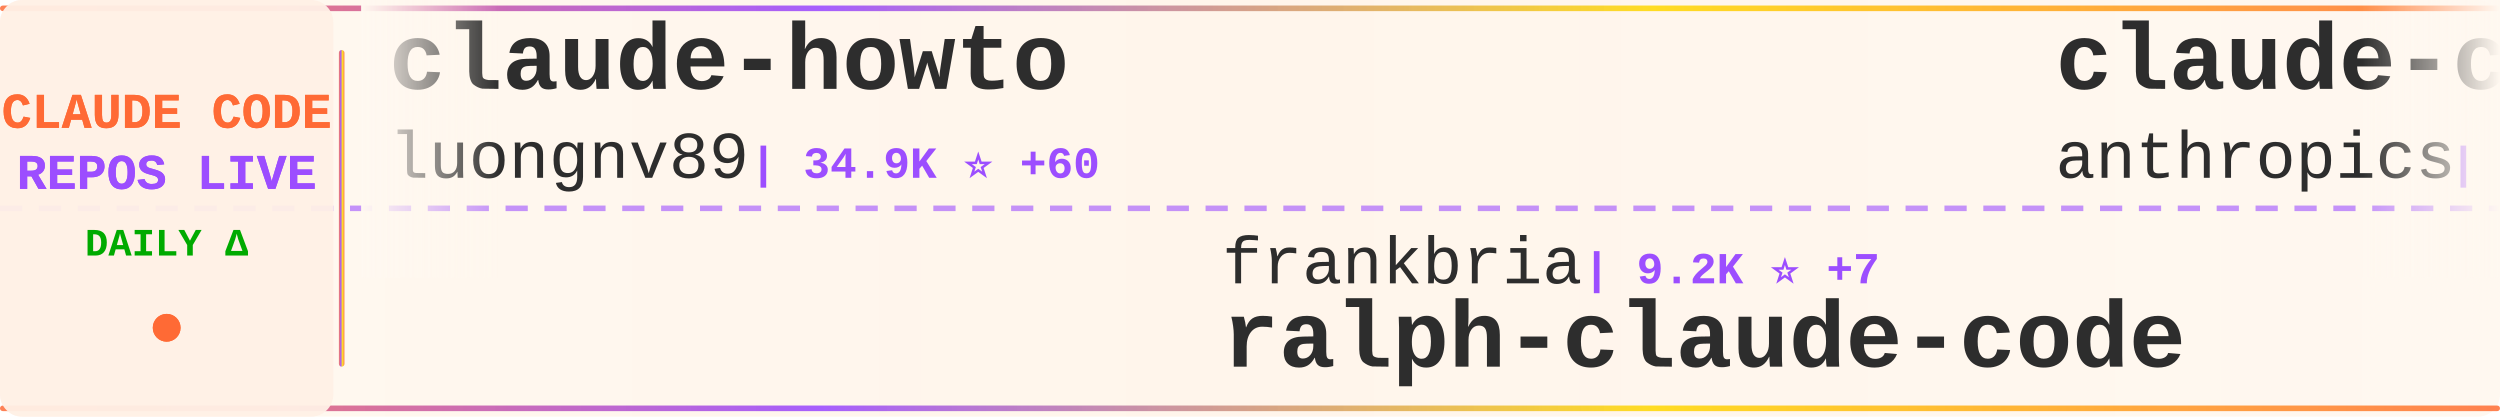
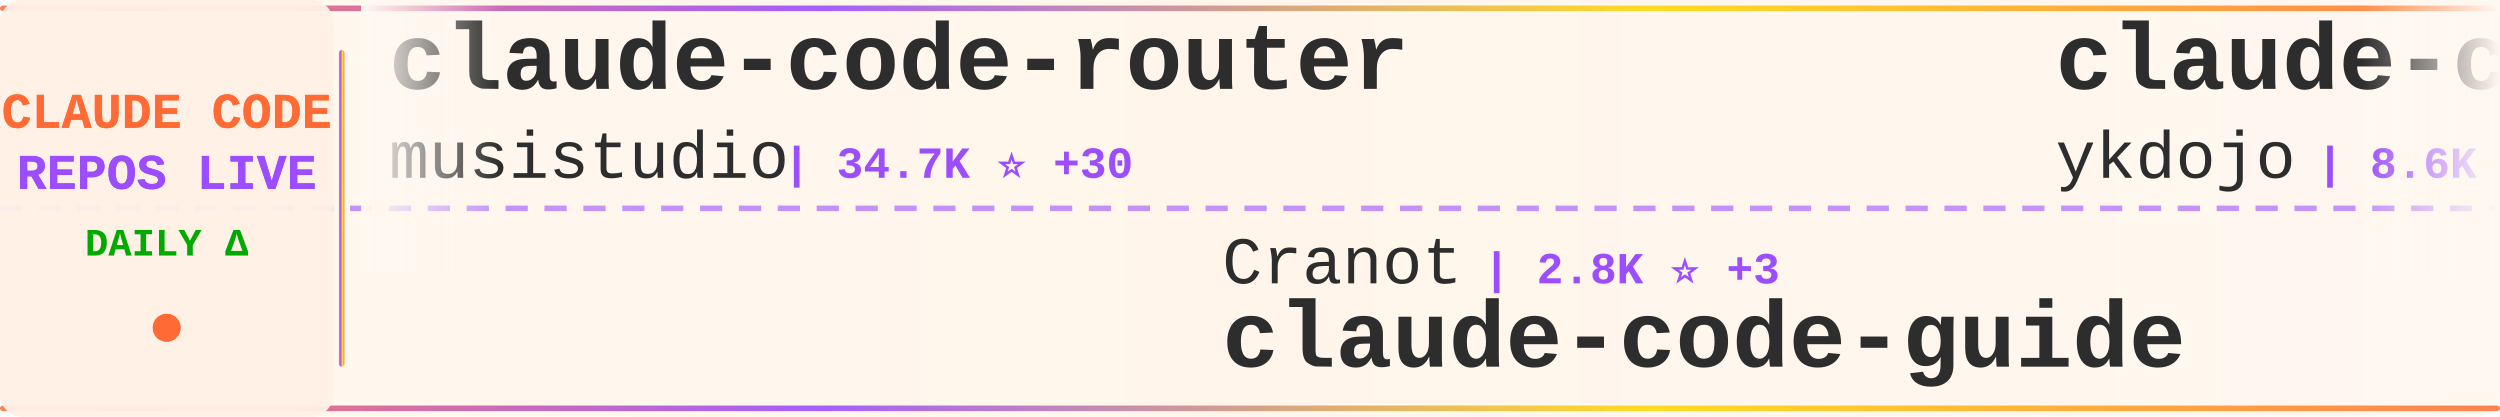
<svg xmlns="http://www.w3.org/2000/svg" width="900" height="150">
  <defs>
    <linearGradient id="tickerBg" x1="0%" y1="0%" x2="100%" y2="0%">
      <stop offset="0%" style="stop-color:#fff8f0;stop-opacity:0.98" />
      <stop offset="50%" style="stop-color:#fff5eb;stop-opacity:1" />
      <stop offset="100%" style="stop-color:#fff8f0;stop-opacity:0.98" />
    </linearGradient>
    <linearGradient id="borderGrad" x1="0%" y1="0%" x2="100%" y2="0%">
      <stop offset="0%" style="stop-color:#FF6B35;stop-opacity:0.85">
        <animate attributeName="stop-opacity" values="0.85;1;0.85" dur="2s" repeatCount="indefinite" />
      </stop>
      <stop offset="33%" style="stop-color:#9C4EFF;stop-opacity:0.9">
        <animate attributeName="stop-opacity" values="0.9;1;0.9" dur="2.2s" repeatCount="indefinite" />
      </stop>
      <stop offset="66%" style="stop-color:#FFD700;stop-opacity:0.85">
        <animate attributeName="stop-opacity" values="0.85;1;0.85" dur="1.8s" repeatCount="indefinite" />
      </stop>
      <stop offset="100%" style="stop-color:#FF6B35;stop-opacity:0.85">
        <animate attributeName="stop-opacity" values="0.85;1;0.85" dur="2s" repeatCount="indefinite" />
      </stop>
    </linearGradient>
    <filter id="textGlow">
      <feGaussianBlur stdDeviation="0.15" result="coloredBlur" />
      <feMerge>
        <feMergeNode in="coloredBlur" />
        <feMergeNode in="SourceGraphic" />
      </feMerge>
    </filter>
    <filter id="metricGlow">
      <feGaussianBlur stdDeviation="0.2" result="coloredBlur" />
      <feMerge>
        <feMergeNode in="coloredBlur" />
        <feMergeNode in="SourceGraphic" />
      </feMerge>
    </filter>
    <linearGradient id="leftFade" x1="0%" y1="0%" x2="100%" y2="0%">
      <stop offset="0%" style="stop-color:#fff8f0;stop-opacity:1" />
      <stop offset="100%" style="stop-color:#fff8f0;stop-opacity:0" />
    </linearGradient>
    <linearGradient id="rightFade" x1="0%" y1="0%" x2="100%" y2="0%">
      <stop offset="0%" style="stop-color:#fff8f0;stop-opacity:0" />
      <stop offset="100%" style="stop-color:#fff8f0;stop-opacity:1" />
    </linearGradient>
  </defs>
  <rect width="900" height="150" fill="url(#tickerBg)" rx="8" />
  <rect x="0" y="2" width="900" height="2" fill="url(#borderGrad)" rx="1" />
  <rect x="0" y="146" width="900" height="2" fill="url(#borderGrad)" rx="1" />
  <line x1="0" y1="75" x2="900" y2="75" stroke="#9C4EFF" stroke-width="2" stroke-dasharray="8 6" opacity="0.6" />
  <rect x="0" y="0" width="120" height="150" fill="#fff0e6" opacity="0.95" rx="8" />
  <text x="60" y="46" font-family="'Courier New', monospace" font-size="18" font-weight="bold" fill="#FF6B35" text-anchor="middle" filter="url(#textGlow)">
    CLAUDE CODE
  </text>
  <text x="60" y="68" font-family="'Courier New', monospace" font-size="18" font-weight="bold" fill="#9C4EFF" text-anchor="middle" filter="url(#textGlow)">
    REPOS LIVE
  </text>
  <text x="60" y="92" font-family="'Courier New', monospace" font-size="14" font-weight="bold" fill="#00aa00" text-anchor="middle">
    DAILY Δ
  </text>
  <circle cx="60" cy="118" r="5" fill="#FF6B35" filter="url(#metricGlow)">
    <animate attributeName="r" values="4;6;4" dur="1.5s" repeatCount="indefinite" />
    <animate attributeName="opacity" values="0.6;1;0.6" dur="1.5s" repeatCount="indefinite" />
  </circle>
  <rect x="122" y="18" width="2" height="114" fill="url(#borderGrad)" rx="1" />
  <clipPath id="tickerClip">
    <rect x="130" y="0" width="770" height="150" />
  </clipPath>
  <g clip-path="url(#tickerClip)">
    <g id="tickerItems">
      <animateTransform attributeName="transform" attributeType="XML" type="translate" from="0 0" to="-3000 0" dur="54s" repeatCount="indefinite" />
      <g transform="translate(0, 0)">
-         <text x="140" y="32" font-family="'Courier New', monospace" font-size="34" font-weight="bold" fill="#2d2d2d">claude-howto</text>
-         <text x="140" y="64" font-family="'Courier New', monospace" font-size="24" font-weight="normal" fill="#2d2d2d" opacity="1.0">luongnv89</text>
-         <text x="270" y="64" font-family="'Courier New', monospace" font-size="16" font-weight="bold" fill="#9C4EFF"> | 34.9K ⭐ +60</text>
+         <text x="140" y="32" font-family="'Courier New', monospace" font-size="34" font-weight="bold" fill="#2d2d2d">claude-code-router</text>
+         <text x="140" y="64" font-family="'Courier New', monospace" font-size="24" font-weight="normal" fill="#2d2d2d" opacity="1.0">musistudio</text>
+         <text x="282" y="64" font-family="'Courier New', monospace" font-size="16" font-weight="bold" fill="#9C4EFF"> | 34.7K ⭐ +30</text>
      </g>
      <g transform="translate(300, 0)">
-         <text x="140" y="102" font-family="'Courier New', monospace" font-size="24" font-weight="normal" fill="#2d2d2d" opacity="1.0">frankbria</text>
-         <text x="270" y="102" font-family="'Courier New', monospace" font-size="16" font-weight="bold" fill="#9C4EFF"> | 9.2K ⭐ +7</text>
-         <text x="140" y="132" font-family="'Courier New', monospace" font-size="34" font-weight="bold" fill="#2d2d2d">ralph-claude-code</text>
+         <text x="140" y="102" font-family="'Courier New', monospace" font-size="24" font-weight="normal" fill="#2d2d2d" opacity="1.0">Cranot</text>
+         <text x="234" y="102" font-family="'Courier New', monospace" font-size="16" font-weight="bold" fill="#9C4EFF"> | 2.8K ⭐ +3</text>
+         <text x="140" y="132" font-family="'Courier New', monospace" font-size="34" font-weight="bold" fill="#2d2d2d">claude-code-guide</text>
      </g>
      <g transform="translate(600, 0)">
-         <text x="140" y="32" font-family="'Courier New', monospace" font-size="34" font-weight="bold" fill="#2d2d2d">claude-code</text>
-         <text x="140" y="64" font-family="'Courier New', monospace" font-size="24" font-weight="normal" fill="#2d2d2d" opacity="1.0">anthropics</text>
-         <text x="282" y="64" font-family="'Courier New', monospace" font-size="16" font-weight="bold" fill="#9C4EFF"> | 130.0K ⭐ +306</text>
+         <text x="140" y="32" font-family="'Courier New', monospace" font-size="34" font-weight="bold" fill="#2d2d2d">claude-code-tips</text>
+         <text x="140" y="64" font-family="'Courier New', monospace" font-size="24" font-weight="normal" fill="#2d2d2d" opacity="1.0">ykdojo</text>
+         <text x="234" y="64" font-family="'Courier New', monospace" font-size="16" font-weight="bold" fill="#9C4EFF"> | 8.6K ⭐ +13</text>
      </g>
      <g transform="translate(900, 0)">
-         <text x="140" y="102" font-family="'Courier New', monospace" font-size="24" font-weight="normal" fill="#2d2d2d" opacity="1.0">LING71671</text>
-         <text x="270" y="102" font-family="'Courier New', monospace" font-size="16" font-weight="bold" fill="#9C4EFF"> | 876 ⭐ +1</text>
-         <text x="140" y="132" font-family="'Courier New', monospace" font-size="34" font-weight="bold" fill="#2d2d2d">Open-ClaudeCode</text>
+         <text x="140" y="102" font-family="'Courier New', monospace" font-size="24" font-weight="normal" fill="#2d2d2d" opacity="1.0">nanocoai</text>
+         <text x="258" y="102" font-family="'Courier New', monospace" font-size="16" font-weight="bold" fill="#9C4EFF"> | 29.7K ⭐ +31</text>
+         <text x="140" y="132" font-family="'Courier New', monospace" font-size="34" font-weight="bold" fill="#2d2d2d">nanoclaw</text>
      </g>
      <g transform="translate(1200, 0)">
-         <text x="140" y="32" font-family="'Courier New', monospace" font-size="34" font-weight="bold" fill="#2d2d2d">claude-code</text>
-         <text x="140" y="64" font-family="'Courier New', monospace" font-size="24" font-weight="normal" fill="#2d2d2d" opacity="1.0">claude-code-best</text>
-         <text x="354" y="64" font-family="'Courier New', monospace" font-size="16" font-weight="bold" fill="#9C4EFF"> | 19.4K ⭐ +56</text>
+         <text x="140" y="32" font-family="'Courier New', monospace" font-size="34" font-weight="bold" fill="#2d2d2d">claude-code-harness</text>
+         <text x="140" y="64" font-family="'Courier New', monospace" font-size="24" font-weight="normal" fill="#2d2d2d" opacity="1.0">Chachamaru127</text>
+         <text x="318" y="64" font-family="'Courier New', monospace" font-size="16" font-weight="bold" fill="#9C4EFF"> | 2.6K ⭐ +22</text>
      </g>
      <g transform="translate(1500, 0)">
-         <text x="140" y="102" font-family="'Courier New', monospace" font-size="24" font-weight="normal" fill="#2d2d2d" opacity="1.0">Chachamaru127</text>
-         <text x="318" y="102" font-family="'Courier New', monospace" font-size="16" font-weight="bold" fill="#9C4EFF"> | 2.6K ⭐ +33</text>
-         <text x="140" y="132" font-family="'Courier New', monospace" font-size="34" font-weight="bold" fill="#2d2d2d">claude-code-harness</text>
+         <text x="140" y="102" font-family="'Courier New', monospace" font-size="24" font-weight="normal" fill="#2d2d2d" opacity="1.0">FlorianBruniaux</text>
+         <text x="342" y="102" font-family="'Courier New', monospace" font-size="16" font-weight="bold" fill="#9C4EFF"> | 4.7K ⭐ +23</text>
+         <text x="140" y="132" font-family="'Courier New', monospace" font-size="34" font-weight="bold" fill="#2d2d2d">claude-code-ultimate-gui...</text>
      </g>
      <g transform="translate(1800, 0)">
-         <text x="140" y="32" font-family="'Courier New', monospace" font-size="34" font-weight="bold" fill="#2d2d2d">claude-code-from-source</text>
-         <text x="140" y="64" font-family="'Courier New', monospace" font-size="24" font-weight="normal" fill="#2d2d2d" opacity="1.0">alejandrobalderas</text>
-         <text x="366" y="64" font-family="'Courier New', monospace" font-size="16" font-weight="bold" fill="#9C4EFF"> | 2.2K ⭐ +8</text>
+         <text x="140" y="32" font-family="'Courier New', monospace" font-size="34" font-weight="bold" fill="#2d2d2d">Claude-Code-Workflow</text>
+         <text x="140" y="64" font-family="'Courier New', monospace" font-size="24" font-weight="normal" fill="#2d2d2d" opacity="1.0">catlog22</text>
+         <text x="258" y="64" font-family="'Courier New', monospace" font-size="16" font-weight="bold" fill="#9C4EFF"> | 2.1K ⭐ +3</text>
      </g>
      <g transform="translate(2100, 0)">
-         <text x="140" y="102" font-family="'Courier New', monospace" font-size="24" font-weight="normal" fill="#2d2d2d" opacity="1.0">Piebald-AI</text>
-         <text x="282" y="102" font-family="'Courier New', monospace" font-size="16" font-weight="bold" fill="#9C4EFF"> | 10.8K ⭐ +33</text>
-         <text x="140" y="132" font-family="'Courier New', monospace" font-size="34" font-weight="bold" fill="#2d2d2d">claude-code-system-promp...</text>
+         <text x="140" y="102" font-family="'Courier New', monospace" font-size="24" font-weight="normal" fill="#2d2d2d" opacity="1.0">OneRedOak</text>
+         <text x="270" y="102" font-family="'Courier New', monospace" font-size="16" font-weight="bold" fill="#9C4EFF"> | 3.8K ⭐</text>
+         <text x="140" y="132" font-family="'Courier New', monospace" font-size="34" font-weight="bold" fill="#2d2d2d">claude-code-workflows</text>
      </g>
      <g transform="translate(2400, 0)">
-         <text x="140" y="32" font-family="'Courier New', monospace" font-size="34" font-weight="bold" fill="#2d2d2d">claude-code-source</text>
-         <text x="140" y="64" font-family="'Courier New', monospace" font-size="24" font-weight="normal" fill="#2d2d2d" opacity="1.0">AprilNEA</text>
-         <text x="258" y="64" font-family="'Courier New', monospace" font-size="16" font-weight="bold" fill="#9C4EFF"> | 383 ⭐</text>
+         <text x="140" y="32" font-family="'Courier New', monospace" font-size="34" font-weight="bold" fill="#2d2d2d">claude-code-security-rev...</text>
+         <text x="140" y="64" font-family="'Courier New', monospace" font-size="24" font-weight="normal" fill="#2d2d2d" opacity="1.0">anthropics</text>
+         <text x="282" y="64" font-family="'Courier New', monospace" font-size="16" font-weight="bold" fill="#9C4EFF"> | 4.9K ⭐ +12</text>
      </g>
      <g transform="translate(2700, 0)">
-         <text x="140" y="102" font-family="'Courier New', monospace" font-size="24" font-weight="normal" fill="#2d2d2d" opacity="1.0">codeaashu</text>
-         <text x="270" y="102" font-family="'Courier New', monospace" font-size="16" font-weight="bold" fill="#9C4EFF"> | 2.8K ⭐ +13</text>
-         <text x="140" y="132" font-family="'Courier New', monospace" font-size="34" font-weight="bold" fill="#2d2d2d">claude-code</text>
+         <text x="140" y="102" font-family="'Courier New', monospace" font-size="24" font-weight="normal" fill="#2d2d2d" opacity="1.0">Donchitos</text>
+         <text x="270" y="102" font-family="'Courier New', monospace" font-size="16" font-weight="bold" fill="#9C4EFF"> | 20.8K ⭐ +71</text>
+         <text x="140" y="132" font-family="'Courier New', monospace" font-size="34" font-weight="bold" fill="#2d2d2d">Claude-Code-Game-Studios</text>
      </g>
      <g transform="translate(3000, 0)">
-         <text x="140" y="32" font-family="'Courier New', monospace" font-size="34" font-weight="bold" fill="#2d2d2d">claude-howto</text>
-         <text x="140" y="64" font-family="'Courier New', monospace" font-size="24" font-weight="normal" fill="#2d2d2d" opacity="1.0">luongnv89</text>
-         <text x="270" y="64" font-family="'Courier New', monospace" font-size="16" font-weight="bold" fill="#9C4EFF"> | 34.9K ⭐ +60</text>
+         <text x="140" y="32" font-family="'Courier New', monospace" font-size="34" font-weight="bold" fill="#2d2d2d">claude-code-router</text>
+         <text x="140" y="64" font-family="'Courier New', monospace" font-size="24" font-weight="normal" fill="#2d2d2d" opacity="1.0">musistudio</text>
+         <text x="282" y="64" font-family="'Courier New', monospace" font-size="16" font-weight="bold" fill="#9C4EFF"> | 34.7K ⭐ +30</text>
      </g>
      <g transform="translate(3300, 0)">
-         <text x="140" y="102" font-family="'Courier New', monospace" font-size="24" font-weight="normal" fill="#2d2d2d" opacity="1.0">frankbria</text>
-         <text x="270" y="102" font-family="'Courier New', monospace" font-size="16" font-weight="bold" fill="#9C4EFF"> | 9.2K ⭐ +7</text>
-         <text x="140" y="132" font-family="'Courier New', monospace" font-size="34" font-weight="bold" fill="#2d2d2d">ralph-claude-code</text>
+         <text x="140" y="102" font-family="'Courier New', monospace" font-size="24" font-weight="normal" fill="#2d2d2d" opacity="1.0">Cranot</text>
+         <text x="234" y="102" font-family="'Courier New', monospace" font-size="16" font-weight="bold" fill="#9C4EFF"> | 2.8K ⭐ +3</text>
+         <text x="140" y="132" font-family="'Courier New', monospace" font-size="34" font-weight="bold" fill="#2d2d2d">claude-code-guide</text>
      </g>
      <g transform="translate(3600, 0)">
-         <text x="140" y="32" font-family="'Courier New', monospace" font-size="34" font-weight="bold" fill="#2d2d2d">claude-code</text>
-         <text x="140" y="64" font-family="'Courier New', monospace" font-size="24" font-weight="normal" fill="#2d2d2d" opacity="1.0">anthropics</text>
-         <text x="282" y="64" font-family="'Courier New', monospace" font-size="16" font-weight="bold" fill="#9C4EFF"> | 130.0K ⭐ +306</text>
+         <text x="140" y="32" font-family="'Courier New', monospace" font-size="34" font-weight="bold" fill="#2d2d2d">claude-code-tips</text>
+         <text x="140" y="64" font-family="'Courier New', monospace" font-size="24" font-weight="normal" fill="#2d2d2d" opacity="1.0">ykdojo</text>
+         <text x="234" y="64" font-family="'Courier New', monospace" font-size="16" font-weight="bold" fill="#9C4EFF"> | 8.6K ⭐ +13</text>
      </g>
      <g transform="translate(3900, 0)">
-         <text x="140" y="102" font-family="'Courier New', monospace" font-size="24" font-weight="normal" fill="#2d2d2d" opacity="1.0">LING71671</text>
-         <text x="270" y="102" font-family="'Courier New', monospace" font-size="16" font-weight="bold" fill="#9C4EFF"> | 876 ⭐ +1</text>
-         <text x="140" y="132" font-family="'Courier New', monospace" font-size="34" font-weight="bold" fill="#2d2d2d">Open-ClaudeCode</text>
+         <text x="140" y="102" font-family="'Courier New', monospace" font-size="24" font-weight="normal" fill="#2d2d2d" opacity="1.0">nanocoai</text>
+         <text x="258" y="102" font-family="'Courier New', monospace" font-size="16" font-weight="bold" fill="#9C4EFF"> | 29.7K ⭐ +31</text>
+         <text x="140" y="132" font-family="'Courier New', monospace" font-size="34" font-weight="bold" fill="#2d2d2d">nanoclaw</text>
      </g>
    </g>
  </g>
  <rect x="130" y="0" width="50" height="100" fill="url(#leftFade)" />
  <rect x="850" y="0" width="50" height="100" fill="url(#rightFade)" />
</svg>
